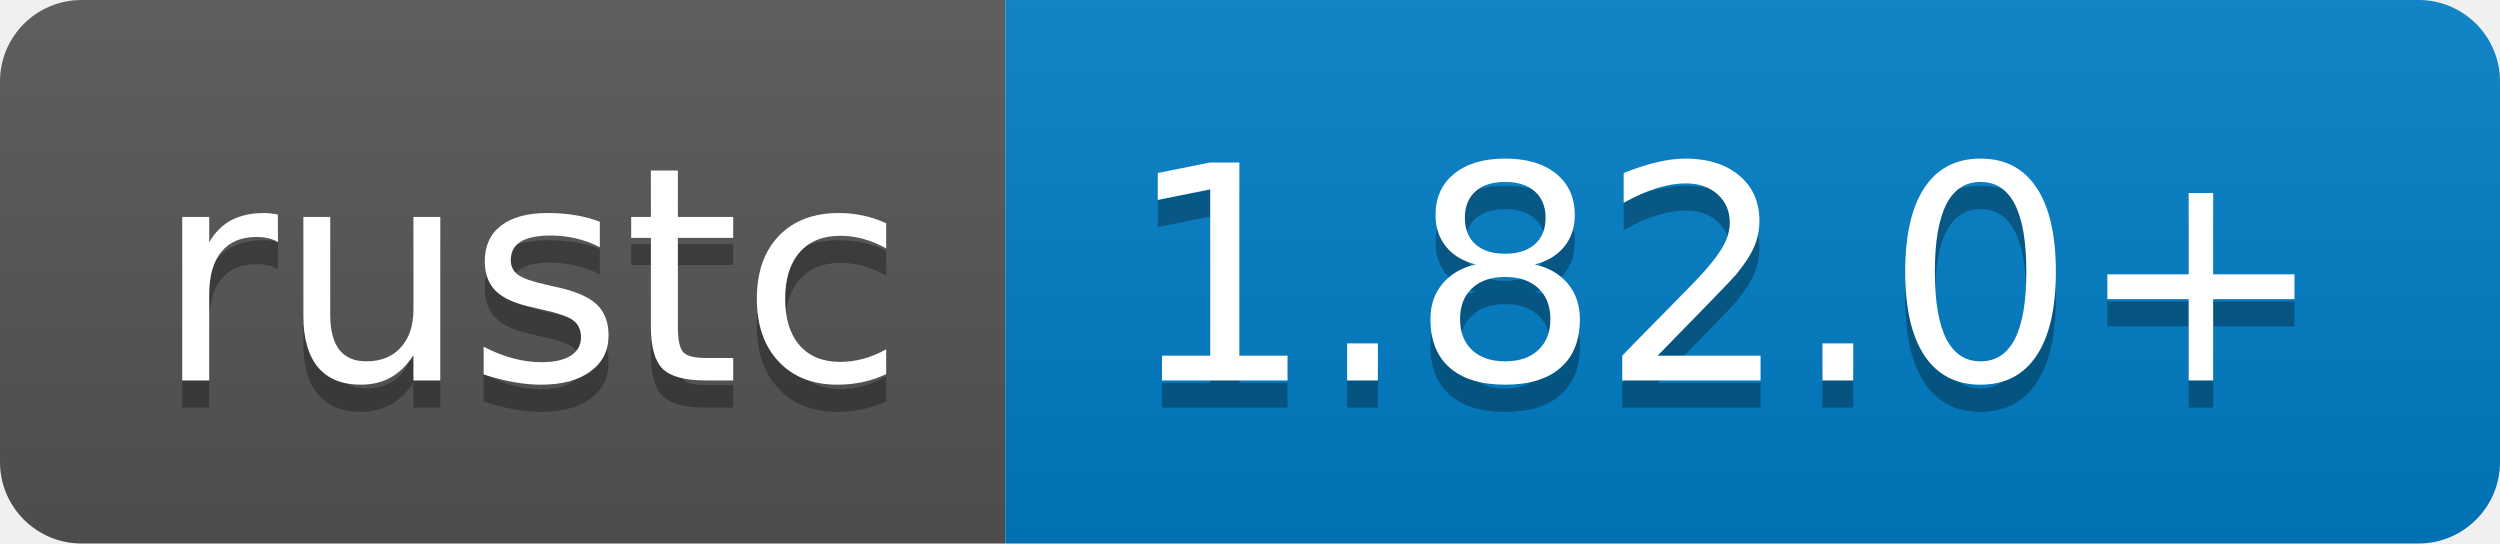
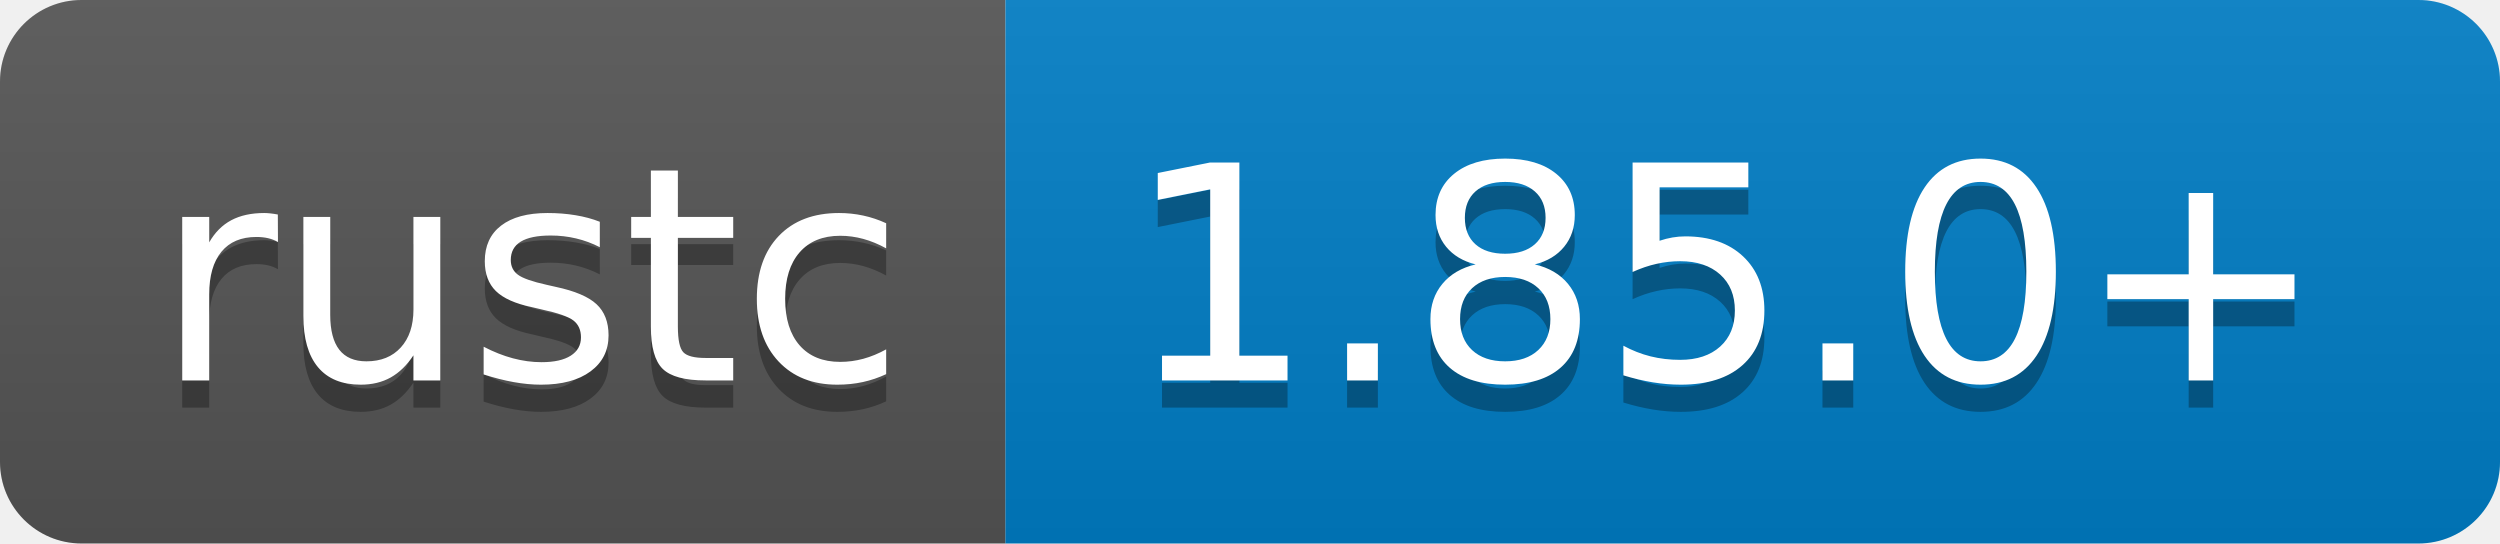
- <svg xmlns="http://www.w3.org/2000/svg" width="92" height="20" role="img" aria-label="rustc: 1.82.0+">
+ <svg xmlns="http://www.w3.org/2000/svg" width="92" height="20" role="img" aria-label="rustc: 1.85.0+">
  <linearGradient id="s" x2="0" y2="100%">
    <stop offset="0" stop-color="#bbb" stop-opacity=".1" />
    <stop offset="1" stop-opacity=".1" />
  </linearGradient>
  <clipPath id="r">
    <rect width="92" height="20" rx="3" fill="#fff" />
  </clipPath>
  <g clip-path="url(#r)">
    <rect width="37" height="20" fill="#555" />
    <rect x="37" width="55" height="20" fill="#007ec6" />
    <rect width="92" height="20" fill="url(#s)" />
  </g>
  <g fill="#fff" text-anchor="middle" font-family="Verdana,Geneva,DejaVu Sans,sans-serif" text-rendering="geometricPrecision" font-size="110">
    <text aria-hidden="true" x="195" y="150" fill="#010101" fill-opacity=".3" transform="scale(.1)" textLength="270">rustc</text>
    <text x="195" y="140" transform="scale(.1)" fill="#fff" textLength="270">rustc</text>
-     <text aria-hidden="true" x="635" y="150" fill="#010101" fill-opacity=".3" transform="scale(.1)" textLength="450">1.82.0+</text>
-     <text x="635" y="140" transform="scale(.1)" fill="#fff" textLength="450">1.82.0+</text>
+     <text aria-hidden="true" x="635" y="150" fill="#010101" fill-opacity=".3" transform="scale(.1)" textLength="450">1.85.0+</text>
+     <text x="635" y="140" transform="scale(.1)" fill="#fff" textLength="450">1.85.0+</text>
  </g>
</svg>
